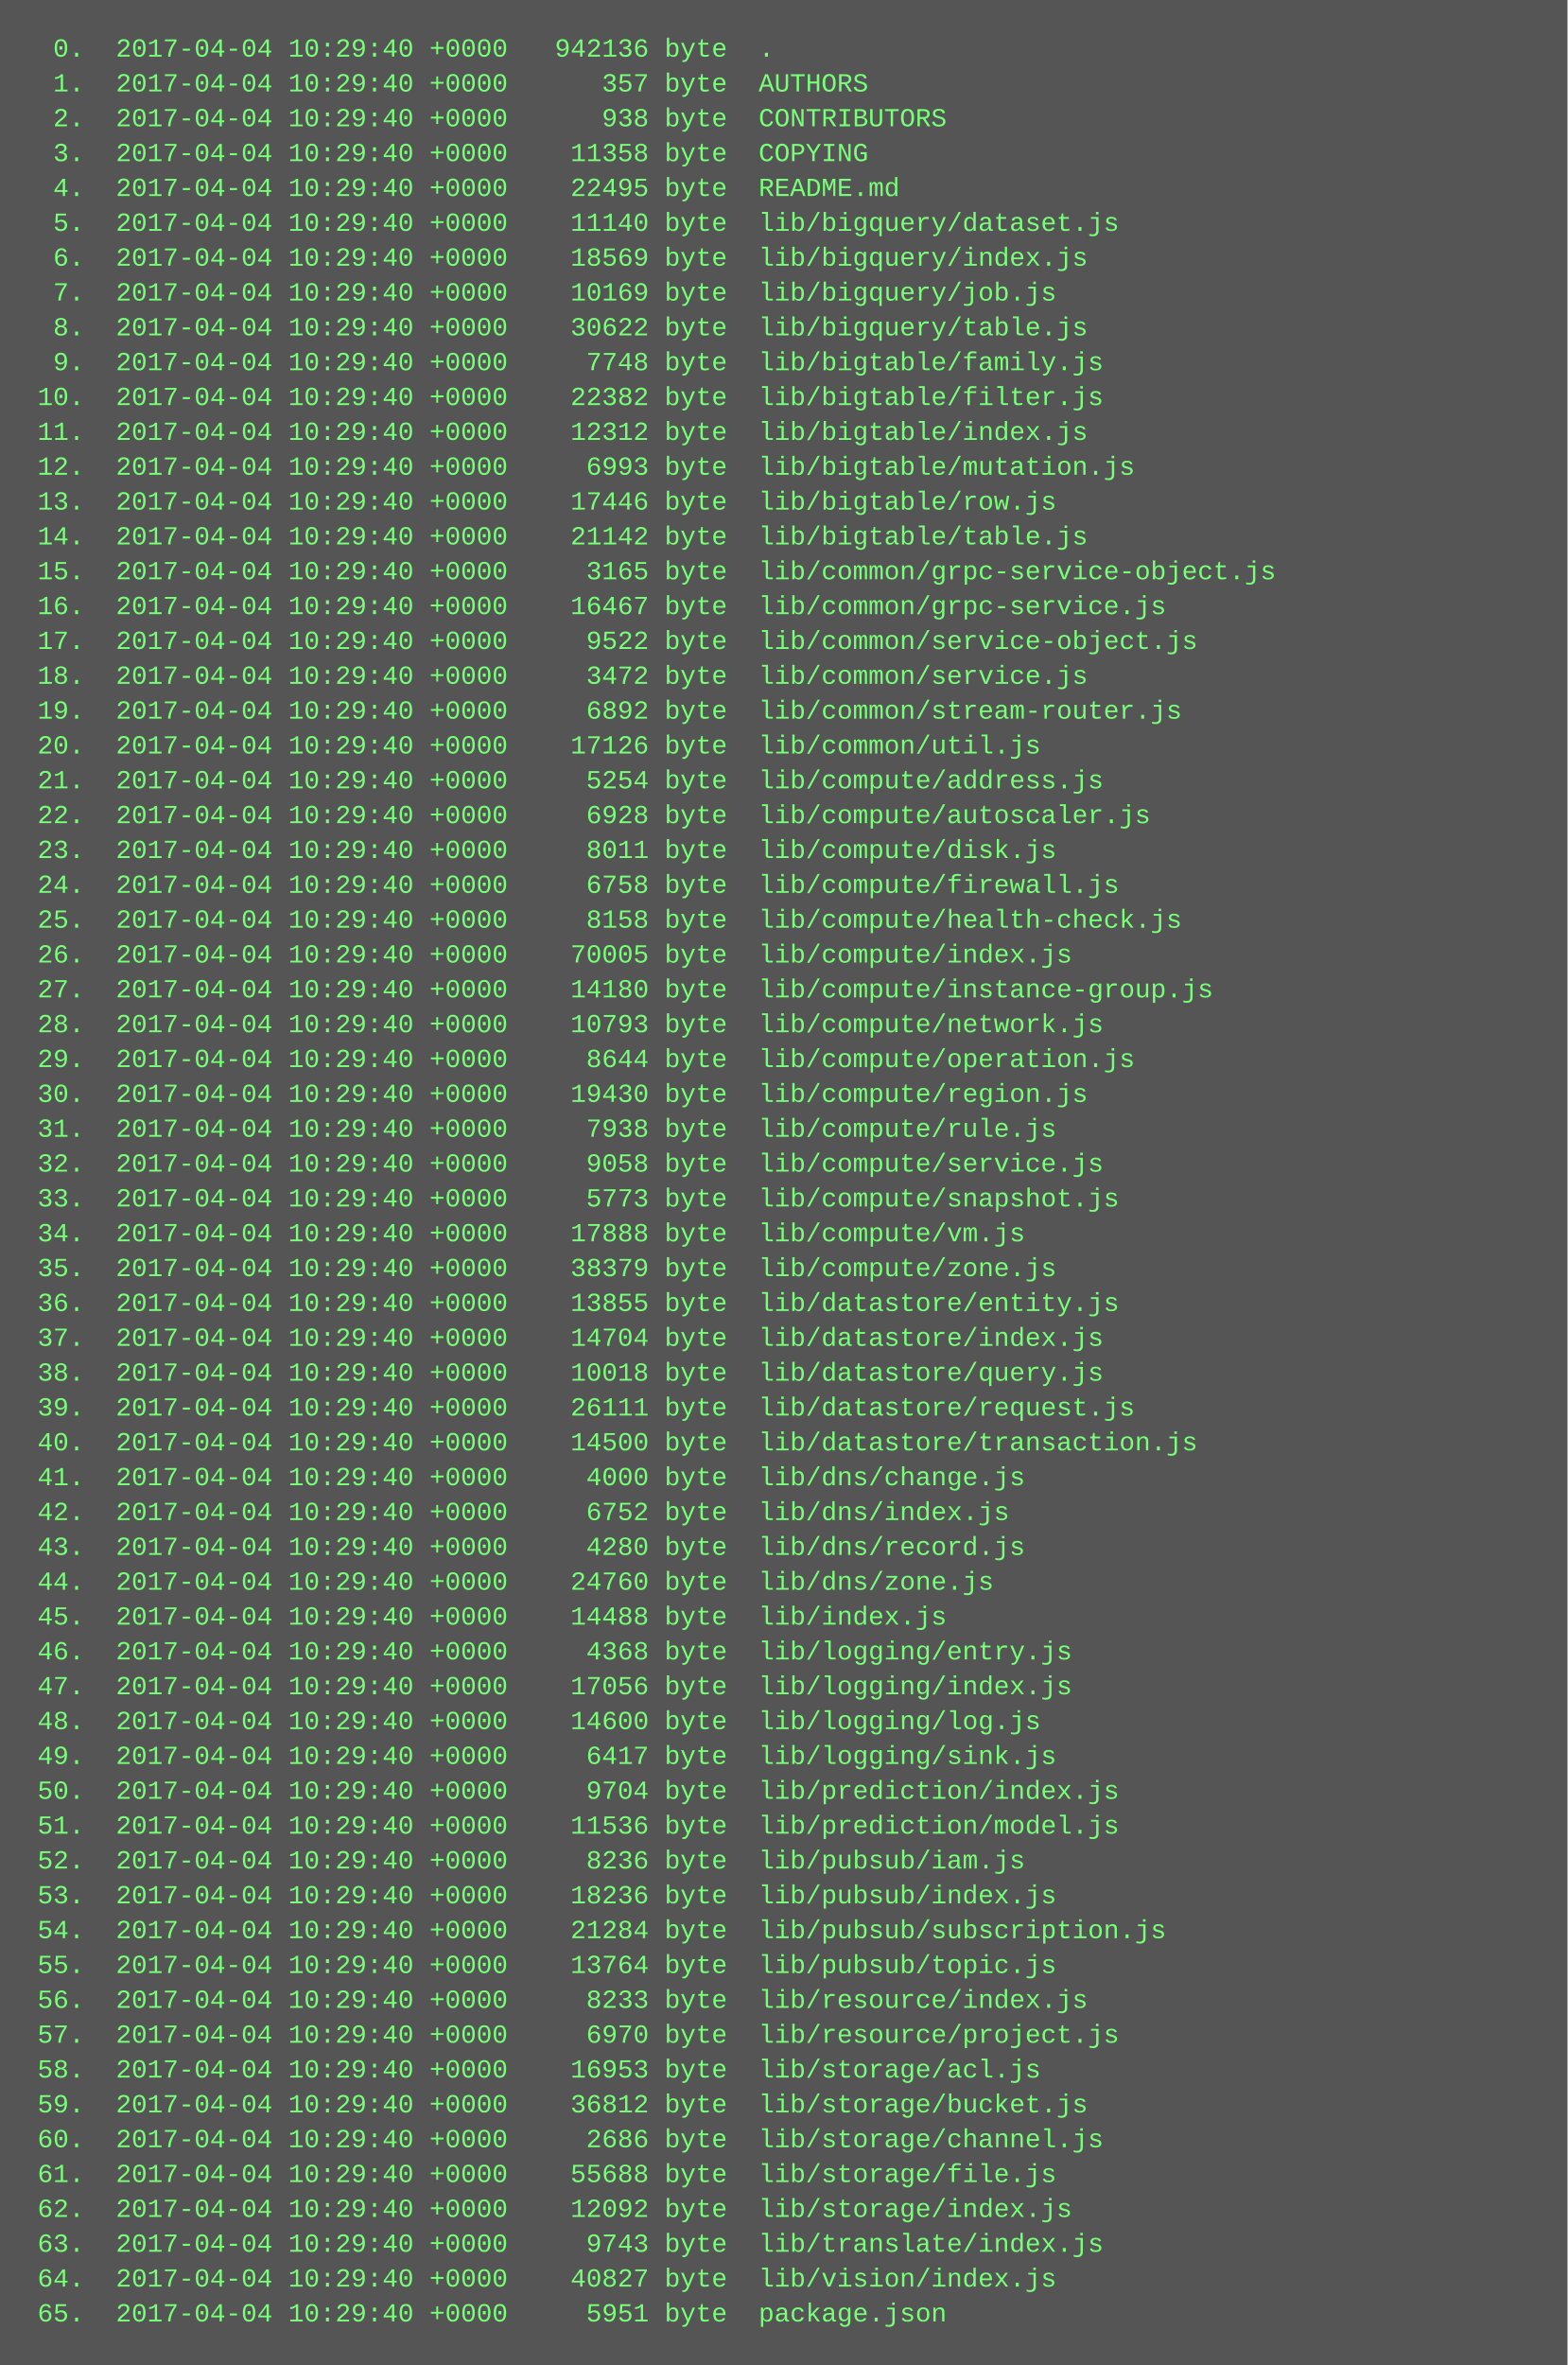
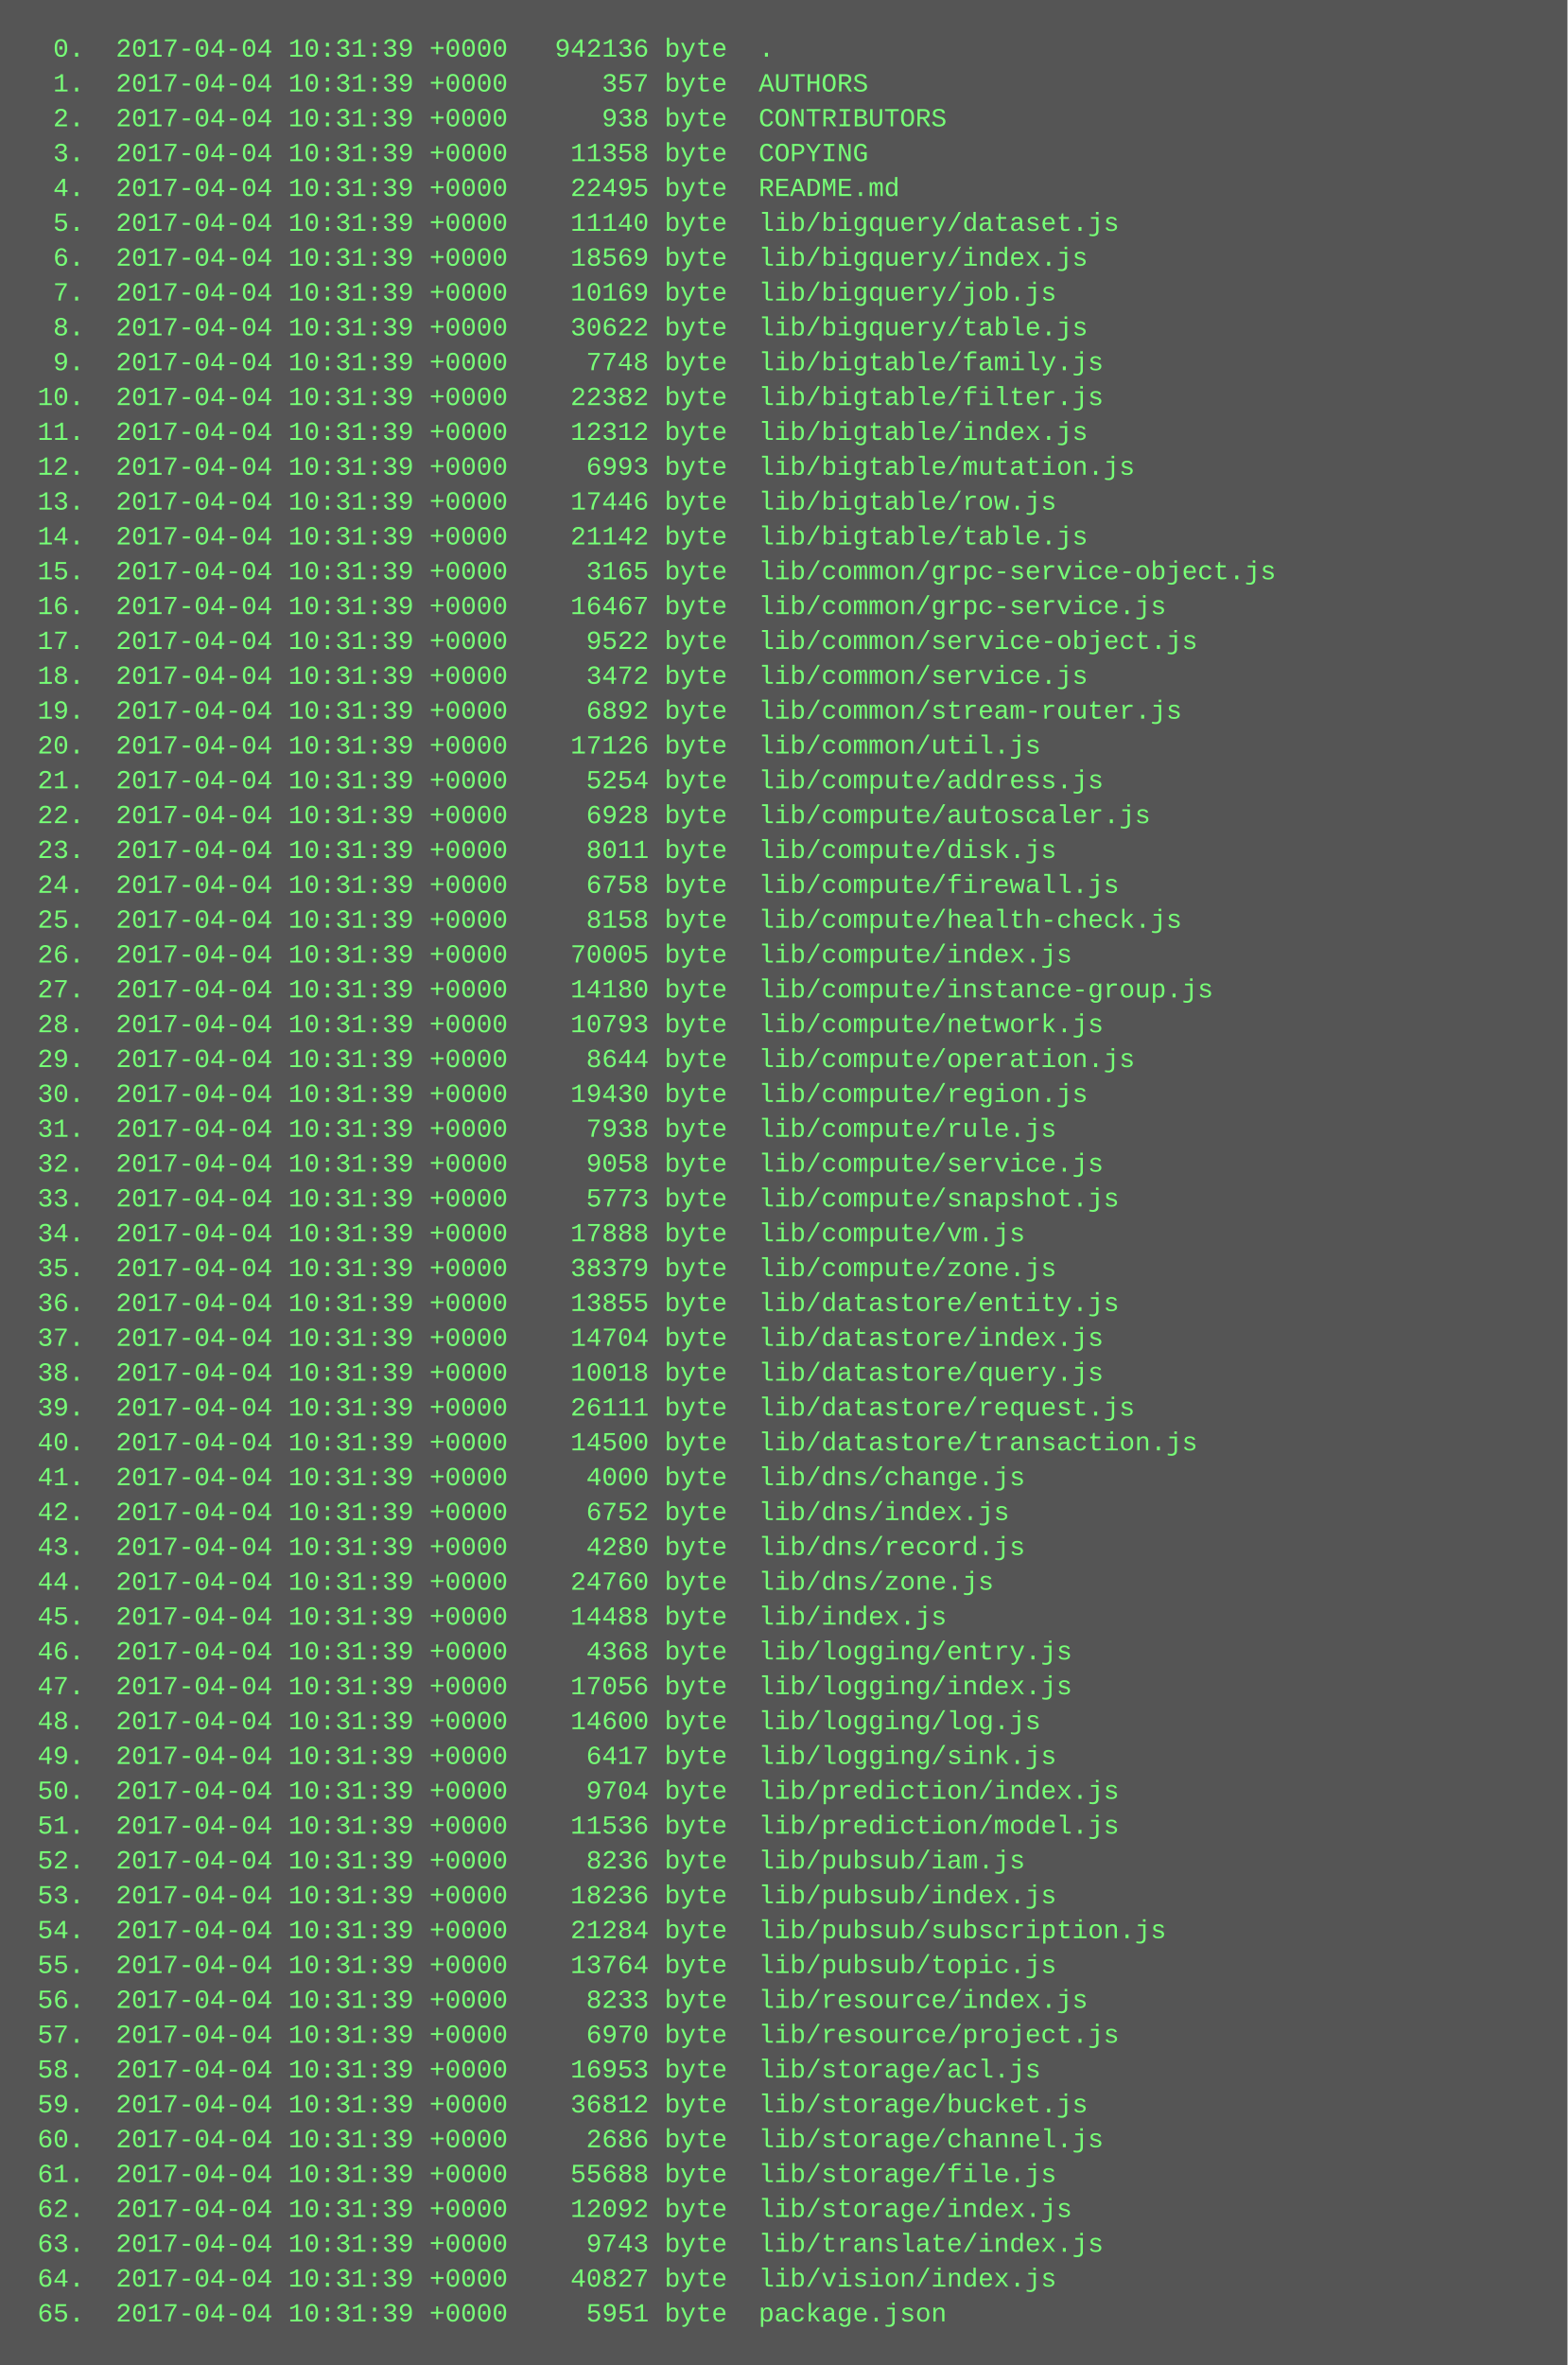
<svg xmlns="http://www.w3.org/2000/svg" height="1086" width="720">
  <rect height="1086" fill="#555" width="720" />
  <text fill="#7f7" font-family="Courier New" font-size="12" xml:space="preserve">
-     <tspan x="10" y="26">  0.  2017-04-04 10:29:40 +0000   942136 byte  .</tspan>
-     <tspan x="10" y="42">  1.  2017-04-04 10:29:40 +0000      357 byte  AUTHORS</tspan>
-     <tspan x="10" y="58">  2.  2017-04-04 10:29:40 +0000      938 byte  CONTRIBUTORS</tspan>
-     <tspan x="10" y="74">  3.  2017-04-04 10:29:40 +0000    11358 byte  COPYING</tspan>
-     <tspan x="10" y="90">  4.  2017-04-04 10:29:40 +0000    22495 byte  README.md</tspan>
-     <tspan x="10" y="106">  5.  2017-04-04 10:29:40 +0000    11140 byte  lib/bigquery/dataset.js</tspan>
-     <tspan x="10" y="122">  6.  2017-04-04 10:29:40 +0000    18569 byte  lib/bigquery/index.js</tspan>
-     <tspan x="10" y="138">  7.  2017-04-04 10:29:40 +0000    10169 byte  lib/bigquery/job.js</tspan>
-     <tspan x="10" y="154">  8.  2017-04-04 10:29:40 +0000    30622 byte  lib/bigquery/table.js</tspan>
-     <tspan x="10" y="170">  9.  2017-04-04 10:29:40 +0000     7748 byte  lib/bigtable/family.js</tspan>
-     <tspan x="10" y="186"> 10.  2017-04-04 10:29:40 +0000    22382 byte  lib/bigtable/filter.js</tspan>
-     <tspan x="10" y="202"> 11.  2017-04-04 10:29:40 +0000    12312 byte  lib/bigtable/index.js</tspan>
-     <tspan x="10" y="218"> 12.  2017-04-04 10:29:40 +0000     6993 byte  lib/bigtable/mutation.js</tspan>
-     <tspan x="10" y="234"> 13.  2017-04-04 10:29:40 +0000    17446 byte  lib/bigtable/row.js</tspan>
-     <tspan x="10" y="250"> 14.  2017-04-04 10:29:40 +0000    21142 byte  lib/bigtable/table.js</tspan>
-     <tspan x="10" y="266"> 15.  2017-04-04 10:29:40 +0000     3165 byte  lib/common/grpc-service-object.js</tspan>
-     <tspan x="10" y="282"> 16.  2017-04-04 10:29:40 +0000    16467 byte  lib/common/grpc-service.js</tspan>
-     <tspan x="10" y="298"> 17.  2017-04-04 10:29:40 +0000     9522 byte  lib/common/service-object.js</tspan>
-     <tspan x="10" y="314"> 18.  2017-04-04 10:29:40 +0000     3472 byte  lib/common/service.js</tspan>
-     <tspan x="10" y="330"> 19.  2017-04-04 10:29:40 +0000     6892 byte  lib/common/stream-router.js</tspan>
-     <tspan x="10" y="346"> 20.  2017-04-04 10:29:40 +0000    17126 byte  lib/common/util.js</tspan>
-     <tspan x="10" y="362"> 21.  2017-04-04 10:29:40 +0000     5254 byte  lib/compute/address.js</tspan>
-     <tspan x="10" y="378"> 22.  2017-04-04 10:29:40 +0000     6928 byte  lib/compute/autoscaler.js</tspan>
-     <tspan x="10" y="394"> 23.  2017-04-04 10:29:40 +0000     8011 byte  lib/compute/disk.js</tspan>
-     <tspan x="10" y="410"> 24.  2017-04-04 10:29:40 +0000     6758 byte  lib/compute/firewall.js</tspan>
-     <tspan x="10" y="426"> 25.  2017-04-04 10:29:40 +0000     8158 byte  lib/compute/health-check.js</tspan>
-     <tspan x="10" y="442"> 26.  2017-04-04 10:29:40 +0000    70005 byte  lib/compute/index.js</tspan>
-     <tspan x="10" y="458"> 27.  2017-04-04 10:29:40 +0000    14180 byte  lib/compute/instance-group.js</tspan>
-     <tspan x="10" y="474"> 28.  2017-04-04 10:29:40 +0000    10793 byte  lib/compute/network.js</tspan>
-     <tspan x="10" y="490"> 29.  2017-04-04 10:29:40 +0000     8644 byte  lib/compute/operation.js</tspan>
-     <tspan x="10" y="506"> 30.  2017-04-04 10:29:40 +0000    19430 byte  lib/compute/region.js</tspan>
-     <tspan x="10" y="522"> 31.  2017-04-04 10:29:40 +0000     7938 byte  lib/compute/rule.js</tspan>
-     <tspan x="10" y="538"> 32.  2017-04-04 10:29:40 +0000     9058 byte  lib/compute/service.js</tspan>
-     <tspan x="10" y="554"> 33.  2017-04-04 10:29:40 +0000     5773 byte  lib/compute/snapshot.js</tspan>
-     <tspan x="10" y="570"> 34.  2017-04-04 10:29:40 +0000    17888 byte  lib/compute/vm.js</tspan>
-     <tspan x="10" y="586"> 35.  2017-04-04 10:29:40 +0000    38379 byte  lib/compute/zone.js</tspan>
-     <tspan x="10" y="602"> 36.  2017-04-04 10:29:40 +0000    13855 byte  lib/datastore/entity.js</tspan>
-     <tspan x="10" y="618"> 37.  2017-04-04 10:29:40 +0000    14704 byte  lib/datastore/index.js</tspan>
-     <tspan x="10" y="634"> 38.  2017-04-04 10:29:40 +0000    10018 byte  lib/datastore/query.js</tspan>
-     <tspan x="10" y="650"> 39.  2017-04-04 10:29:40 +0000    26111 byte  lib/datastore/request.js</tspan>
-     <tspan x="10" y="666"> 40.  2017-04-04 10:29:40 +0000    14500 byte  lib/datastore/transaction.js</tspan>
-     <tspan x="10" y="682"> 41.  2017-04-04 10:29:40 +0000     4000 byte  lib/dns/change.js</tspan>
-     <tspan x="10" y="698"> 42.  2017-04-04 10:29:40 +0000     6752 byte  lib/dns/index.js</tspan>
-     <tspan x="10" y="714"> 43.  2017-04-04 10:29:40 +0000     4280 byte  lib/dns/record.js</tspan>
-     <tspan x="10" y="730"> 44.  2017-04-04 10:29:40 +0000    24760 byte  lib/dns/zone.js</tspan>
-     <tspan x="10" y="746"> 45.  2017-04-04 10:29:40 +0000    14488 byte  lib/index.js</tspan>
-     <tspan x="10" y="762"> 46.  2017-04-04 10:29:40 +0000     4368 byte  lib/logging/entry.js</tspan>
-     <tspan x="10" y="778"> 47.  2017-04-04 10:29:40 +0000    17056 byte  lib/logging/index.js</tspan>
-     <tspan x="10" y="794"> 48.  2017-04-04 10:29:40 +0000    14600 byte  lib/logging/log.js</tspan>
-     <tspan x="10" y="810"> 49.  2017-04-04 10:29:40 +0000     6417 byte  lib/logging/sink.js</tspan>
-     <tspan x="10" y="826"> 50.  2017-04-04 10:29:40 +0000     9704 byte  lib/prediction/index.js</tspan>
-     <tspan x="10" y="842"> 51.  2017-04-04 10:29:40 +0000    11536 byte  lib/prediction/model.js</tspan>
-     <tspan x="10" y="858"> 52.  2017-04-04 10:29:40 +0000     8236 byte  lib/pubsub/iam.js</tspan>
-     <tspan x="10" y="874"> 53.  2017-04-04 10:29:40 +0000    18236 byte  lib/pubsub/index.js</tspan>
-     <tspan x="10" y="890"> 54.  2017-04-04 10:29:40 +0000    21284 byte  lib/pubsub/subscription.js</tspan>
-     <tspan x="10" y="906"> 55.  2017-04-04 10:29:40 +0000    13764 byte  lib/pubsub/topic.js</tspan>
-     <tspan x="10" y="922"> 56.  2017-04-04 10:29:40 +0000     8233 byte  lib/resource/index.js</tspan>
-     <tspan x="10" y="938"> 57.  2017-04-04 10:29:40 +0000     6970 byte  lib/resource/project.js</tspan>
-     <tspan x="10" y="954"> 58.  2017-04-04 10:29:40 +0000    16953 byte  lib/storage/acl.js</tspan>
-     <tspan x="10" y="970"> 59.  2017-04-04 10:29:40 +0000    36812 byte  lib/storage/bucket.js</tspan>
-     <tspan x="10" y="986"> 60.  2017-04-04 10:29:40 +0000     2686 byte  lib/storage/channel.js</tspan>
-     <tspan x="10" y="1002"> 61.  2017-04-04 10:29:40 +0000    55688 byte  lib/storage/file.js</tspan>
-     <tspan x="10" y="1018"> 62.  2017-04-04 10:29:40 +0000    12092 byte  lib/storage/index.js</tspan>
-     <tspan x="10" y="1034"> 63.  2017-04-04 10:29:40 +0000     9743 byte  lib/translate/index.js</tspan>
-     <tspan x="10" y="1050"> 64.  2017-04-04 10:29:40 +0000    40827 byte  lib/vision/index.js</tspan>
-     <tspan x="10" y="1066"> 65.  2017-04-04 10:29:40 +0000     5951 byte  package.json</tspan>
+     <tspan x="10" y="26">  0.  2017-04-04 10:31:39 +0000   942136 byte  .</tspan>
+     <tspan x="10" y="42">  1.  2017-04-04 10:31:39 +0000      357 byte  AUTHORS</tspan>
+     <tspan x="10" y="58">  2.  2017-04-04 10:31:39 +0000      938 byte  CONTRIBUTORS</tspan>
+     <tspan x="10" y="74">  3.  2017-04-04 10:31:39 +0000    11358 byte  COPYING</tspan>
+     <tspan x="10" y="90">  4.  2017-04-04 10:31:39 +0000    22495 byte  README.md</tspan>
+     <tspan x="10" y="106">  5.  2017-04-04 10:31:39 +0000    11140 byte  lib/bigquery/dataset.js</tspan>
+     <tspan x="10" y="122">  6.  2017-04-04 10:31:39 +0000    18569 byte  lib/bigquery/index.js</tspan>
+     <tspan x="10" y="138">  7.  2017-04-04 10:31:39 +0000    10169 byte  lib/bigquery/job.js</tspan>
+     <tspan x="10" y="154">  8.  2017-04-04 10:31:39 +0000    30622 byte  lib/bigquery/table.js</tspan>
+     <tspan x="10" y="170">  9.  2017-04-04 10:31:39 +0000     7748 byte  lib/bigtable/family.js</tspan>
+     <tspan x="10" y="186"> 10.  2017-04-04 10:31:39 +0000    22382 byte  lib/bigtable/filter.js</tspan>
+     <tspan x="10" y="202"> 11.  2017-04-04 10:31:39 +0000    12312 byte  lib/bigtable/index.js</tspan>
+     <tspan x="10" y="218"> 12.  2017-04-04 10:31:39 +0000     6993 byte  lib/bigtable/mutation.js</tspan>
+     <tspan x="10" y="234"> 13.  2017-04-04 10:31:39 +0000    17446 byte  lib/bigtable/row.js</tspan>
+     <tspan x="10" y="250"> 14.  2017-04-04 10:31:39 +0000    21142 byte  lib/bigtable/table.js</tspan>
+     <tspan x="10" y="266"> 15.  2017-04-04 10:31:39 +0000     3165 byte  lib/common/grpc-service-object.js</tspan>
+     <tspan x="10" y="282"> 16.  2017-04-04 10:31:39 +0000    16467 byte  lib/common/grpc-service.js</tspan>
+     <tspan x="10" y="298"> 17.  2017-04-04 10:31:39 +0000     9522 byte  lib/common/service-object.js</tspan>
+     <tspan x="10" y="314"> 18.  2017-04-04 10:31:39 +0000     3472 byte  lib/common/service.js</tspan>
+     <tspan x="10" y="330"> 19.  2017-04-04 10:31:39 +0000     6892 byte  lib/common/stream-router.js</tspan>
+     <tspan x="10" y="346"> 20.  2017-04-04 10:31:39 +0000    17126 byte  lib/common/util.js</tspan>
+     <tspan x="10" y="362"> 21.  2017-04-04 10:31:39 +0000     5254 byte  lib/compute/address.js</tspan>
+     <tspan x="10" y="378"> 22.  2017-04-04 10:31:39 +0000     6928 byte  lib/compute/autoscaler.js</tspan>
+     <tspan x="10" y="394"> 23.  2017-04-04 10:31:39 +0000     8011 byte  lib/compute/disk.js</tspan>
+     <tspan x="10" y="410"> 24.  2017-04-04 10:31:39 +0000     6758 byte  lib/compute/firewall.js</tspan>
+     <tspan x="10" y="426"> 25.  2017-04-04 10:31:39 +0000     8158 byte  lib/compute/health-check.js</tspan>
+     <tspan x="10" y="442"> 26.  2017-04-04 10:31:39 +0000    70005 byte  lib/compute/index.js</tspan>
+     <tspan x="10" y="458"> 27.  2017-04-04 10:31:39 +0000    14180 byte  lib/compute/instance-group.js</tspan>
+     <tspan x="10" y="474"> 28.  2017-04-04 10:31:39 +0000    10793 byte  lib/compute/network.js</tspan>
+     <tspan x="10" y="490"> 29.  2017-04-04 10:31:39 +0000     8644 byte  lib/compute/operation.js</tspan>
+     <tspan x="10" y="506"> 30.  2017-04-04 10:31:39 +0000    19430 byte  lib/compute/region.js</tspan>
+     <tspan x="10" y="522"> 31.  2017-04-04 10:31:39 +0000     7938 byte  lib/compute/rule.js</tspan>
+     <tspan x="10" y="538"> 32.  2017-04-04 10:31:39 +0000     9058 byte  lib/compute/service.js</tspan>
+     <tspan x="10" y="554"> 33.  2017-04-04 10:31:39 +0000     5773 byte  lib/compute/snapshot.js</tspan>
+     <tspan x="10" y="570"> 34.  2017-04-04 10:31:39 +0000    17888 byte  lib/compute/vm.js</tspan>
+     <tspan x="10" y="586"> 35.  2017-04-04 10:31:39 +0000    38379 byte  lib/compute/zone.js</tspan>
+     <tspan x="10" y="602"> 36.  2017-04-04 10:31:39 +0000    13855 byte  lib/datastore/entity.js</tspan>
+     <tspan x="10" y="618"> 37.  2017-04-04 10:31:39 +0000    14704 byte  lib/datastore/index.js</tspan>
+     <tspan x="10" y="634"> 38.  2017-04-04 10:31:39 +0000    10018 byte  lib/datastore/query.js</tspan>
+     <tspan x="10" y="650"> 39.  2017-04-04 10:31:39 +0000    26111 byte  lib/datastore/request.js</tspan>
+     <tspan x="10" y="666"> 40.  2017-04-04 10:31:39 +0000    14500 byte  lib/datastore/transaction.js</tspan>
+     <tspan x="10" y="682"> 41.  2017-04-04 10:31:39 +0000     4000 byte  lib/dns/change.js</tspan>
+     <tspan x="10" y="698"> 42.  2017-04-04 10:31:39 +0000     6752 byte  lib/dns/index.js</tspan>
+     <tspan x="10" y="714"> 43.  2017-04-04 10:31:39 +0000     4280 byte  lib/dns/record.js</tspan>
+     <tspan x="10" y="730"> 44.  2017-04-04 10:31:39 +0000    24760 byte  lib/dns/zone.js</tspan>
+     <tspan x="10" y="746"> 45.  2017-04-04 10:31:39 +0000    14488 byte  lib/index.js</tspan>
+     <tspan x="10" y="762"> 46.  2017-04-04 10:31:39 +0000     4368 byte  lib/logging/entry.js</tspan>
+     <tspan x="10" y="778"> 47.  2017-04-04 10:31:39 +0000    17056 byte  lib/logging/index.js</tspan>
+     <tspan x="10" y="794"> 48.  2017-04-04 10:31:39 +0000    14600 byte  lib/logging/log.js</tspan>
+     <tspan x="10" y="810"> 49.  2017-04-04 10:31:39 +0000     6417 byte  lib/logging/sink.js</tspan>
+     <tspan x="10" y="826"> 50.  2017-04-04 10:31:39 +0000     9704 byte  lib/prediction/index.js</tspan>
+     <tspan x="10" y="842"> 51.  2017-04-04 10:31:39 +0000    11536 byte  lib/prediction/model.js</tspan>
+     <tspan x="10" y="858"> 52.  2017-04-04 10:31:39 +0000     8236 byte  lib/pubsub/iam.js</tspan>
+     <tspan x="10" y="874"> 53.  2017-04-04 10:31:39 +0000    18236 byte  lib/pubsub/index.js</tspan>
+     <tspan x="10" y="890"> 54.  2017-04-04 10:31:39 +0000    21284 byte  lib/pubsub/subscription.js</tspan>
+     <tspan x="10" y="906"> 55.  2017-04-04 10:31:39 +0000    13764 byte  lib/pubsub/topic.js</tspan>
+     <tspan x="10" y="922"> 56.  2017-04-04 10:31:39 +0000     8233 byte  lib/resource/index.js</tspan>
+     <tspan x="10" y="938"> 57.  2017-04-04 10:31:39 +0000     6970 byte  lib/resource/project.js</tspan>
+     <tspan x="10" y="954"> 58.  2017-04-04 10:31:39 +0000    16953 byte  lib/storage/acl.js</tspan>
+     <tspan x="10" y="970"> 59.  2017-04-04 10:31:39 +0000    36812 byte  lib/storage/bucket.js</tspan>
+     <tspan x="10" y="986"> 60.  2017-04-04 10:31:39 +0000     2686 byte  lib/storage/channel.js</tspan>
+     <tspan x="10" y="1002"> 61.  2017-04-04 10:31:39 +0000    55688 byte  lib/storage/file.js</tspan>
+     <tspan x="10" y="1018"> 62.  2017-04-04 10:31:39 +0000    12092 byte  lib/storage/index.js</tspan>
+     <tspan x="10" y="1034"> 63.  2017-04-04 10:31:39 +0000     9743 byte  lib/translate/index.js</tspan>
+     <tspan x="10" y="1050"> 64.  2017-04-04 10:31:39 +0000    40827 byte  lib/vision/index.js</tspan>
+     <tspan x="10" y="1066"> 65.  2017-04-04 10:31:39 +0000     5951 byte  package.json</tspan>
  </text>
</svg>
